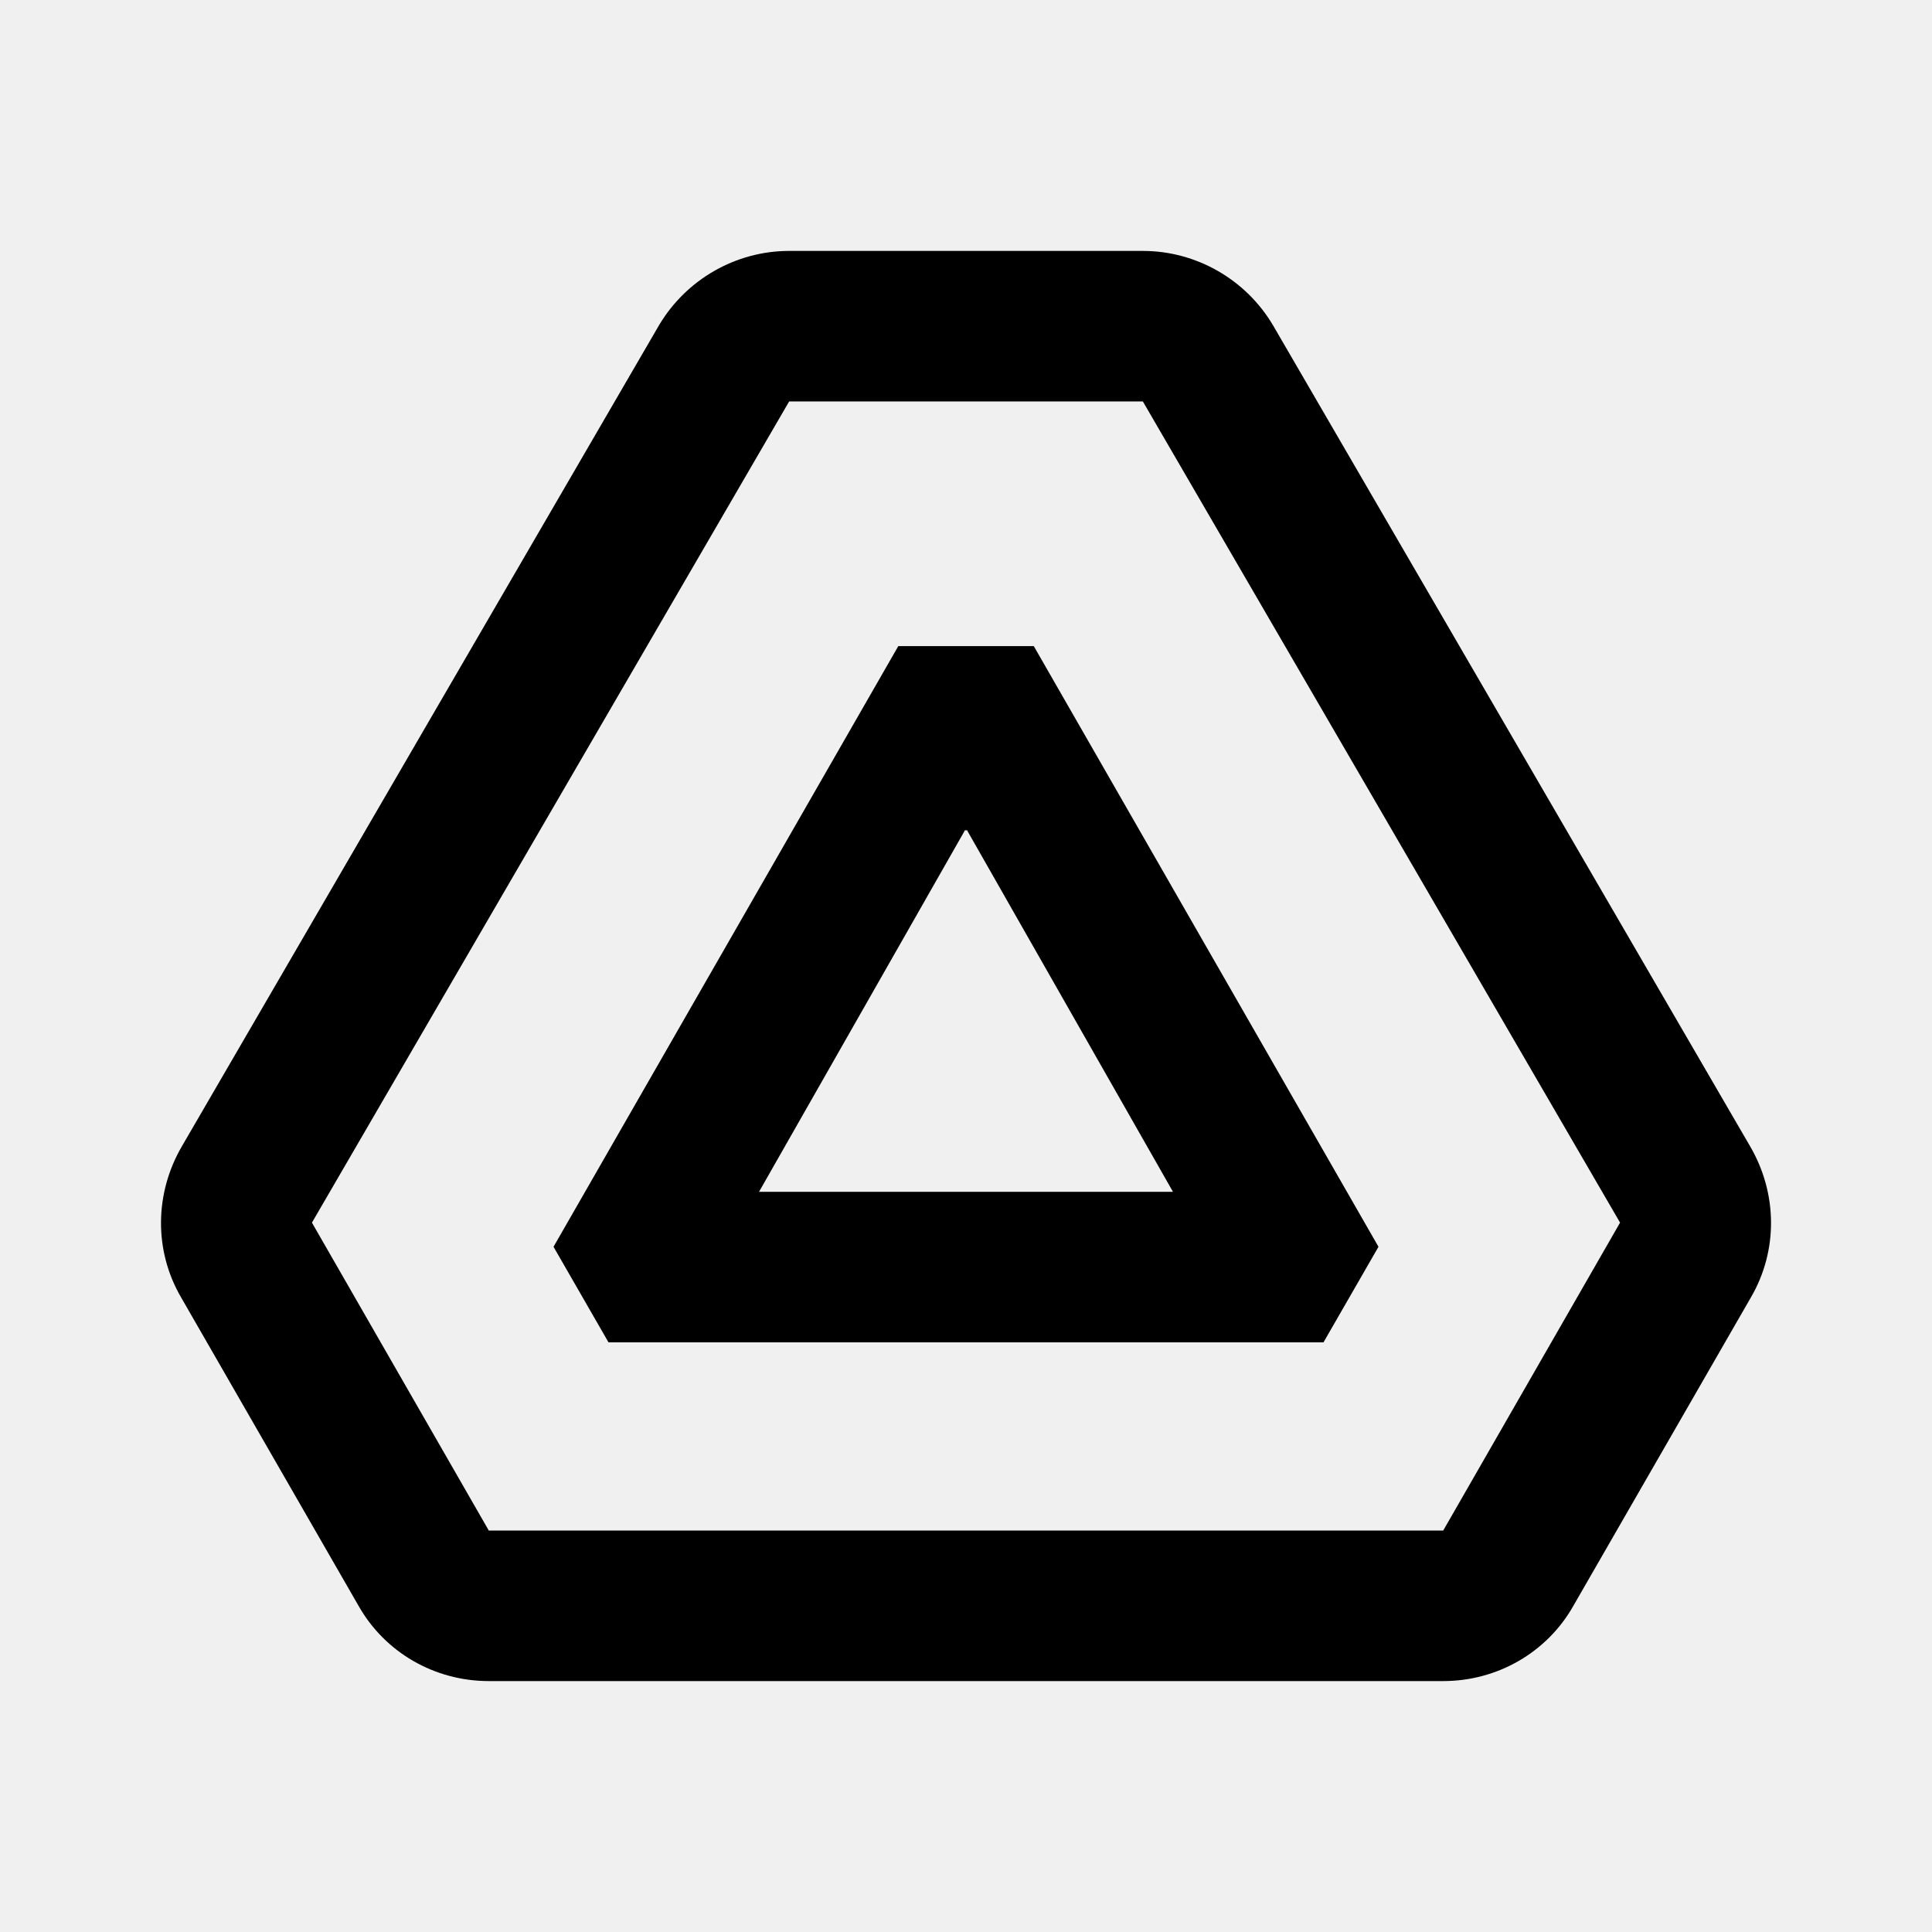
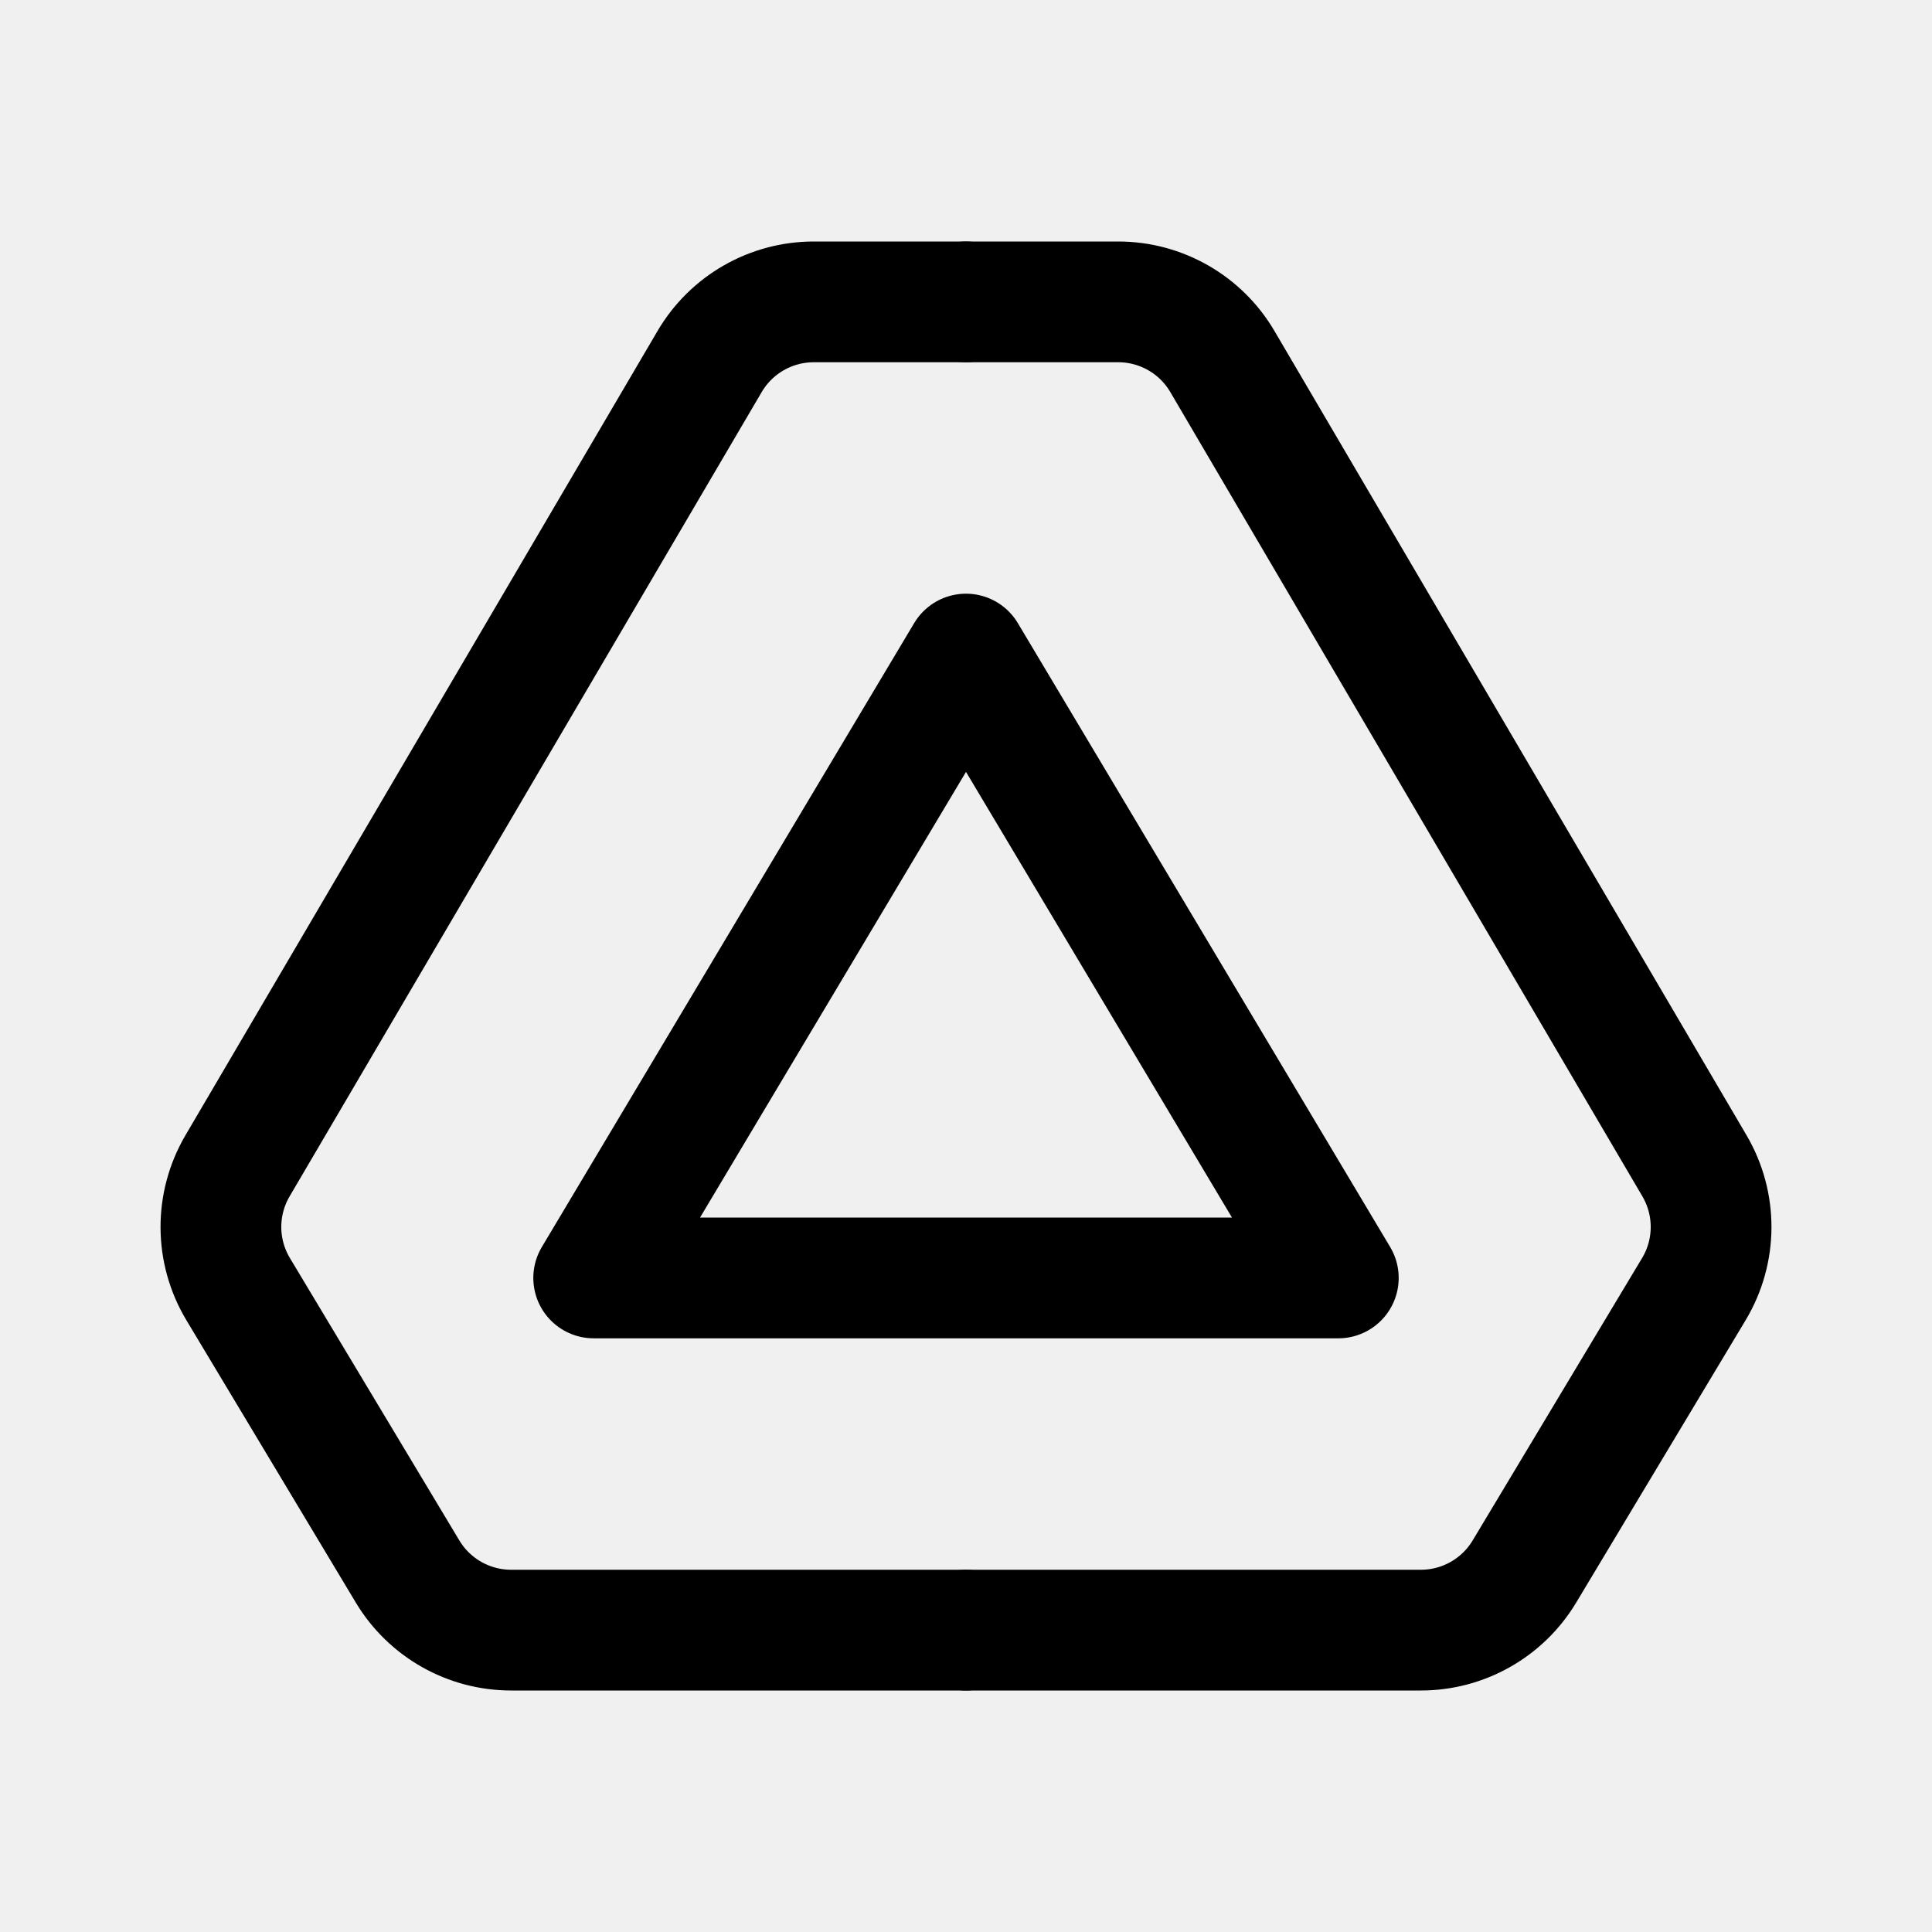
- <svg xmlns="http://www.w3.org/2000/svg" width="24" height="24" viewBox="0 0 24 24" fill="none" version="1.1" id="svg15">
-   <path fill-rule="evenodd" clip-rule="evenodd" d="m 11.159,8.026 h 1.683 l 4.282,7.462 -0.683,1.187 H 7.559 l -0.683,-1.187 z m 3.412,6.779 -2.562,-4.498 -0.009,0.016 -0.009,-0.016 -2.562,4.498 z" fill="#000000" id="path4" style="stroke-width:0.935" />
-   <path fill-rule="evenodd" clip-rule="evenodd" d="m 9.803,3.117 h 4.394 c 0.664,0 1.281,0.355 1.618,0.926 l 5.928,10.201 c 0.337,0.58 0.346,1.29 0.009,1.87 l -2.207,3.834 C 19.218,20.527 18.601,20.883 17.928,20.883 H 6.072 c -0.673,0 -1.29,-0.355 -1.618,-0.935 L 2.248,16.114 C 1.911,15.534 1.921,14.824 2.257,14.244 L 8.185,4.043 C 8.522,3.473 9.139,3.117 9.803,3.117 Z M 17.928,19.013 20.125,15.188 14.197,4.987 H 9.803 L 3.875,15.188 6.072,19.013 Z" fill="#000000" id="path6" style="stroke-width:0.935" />
-   <defs id="defs13">
-     <clipPath id="clip0_16_147">
-       <rect width="24" height="24" fill="white" id="rect10" />
-     </clipPath>
-   </defs>
+ <svg xmlns="http://www.w3.org/2000/svg" width="192" height="192" viewBox="0 0 192 192" fill="none">
+   <path d="M96 30H80.871C76.615 30 72.677 32.255 70.522 35.926L23.605 115.858C21.383 119.644 21.405 124.342 23.664 128.107L40.504 156.174C42.673 159.788 46.579 162 50.794 162H96" stroke="black" stroke-width="12" stroke-linecap="round" stroke-linejoin="round" />
+   <path d="M96 30H111.129C115.386 30 119.323 32.255 121.478 35.926L168.395 115.858C170.617 119.644 170.595 124.342 168.336 128.107L151.496 156.174C149.327 159.788 145.421 162 141.206 162H96" stroke="black" stroke-width="12" stroke-linecap="round" stroke-linejoin="round" />
+   <path d="M59 127L96 65L133 127H96H59Z" stroke="black" stroke-width="12" stroke-linecap="round" stroke-linejoin="round" />
</svg>
